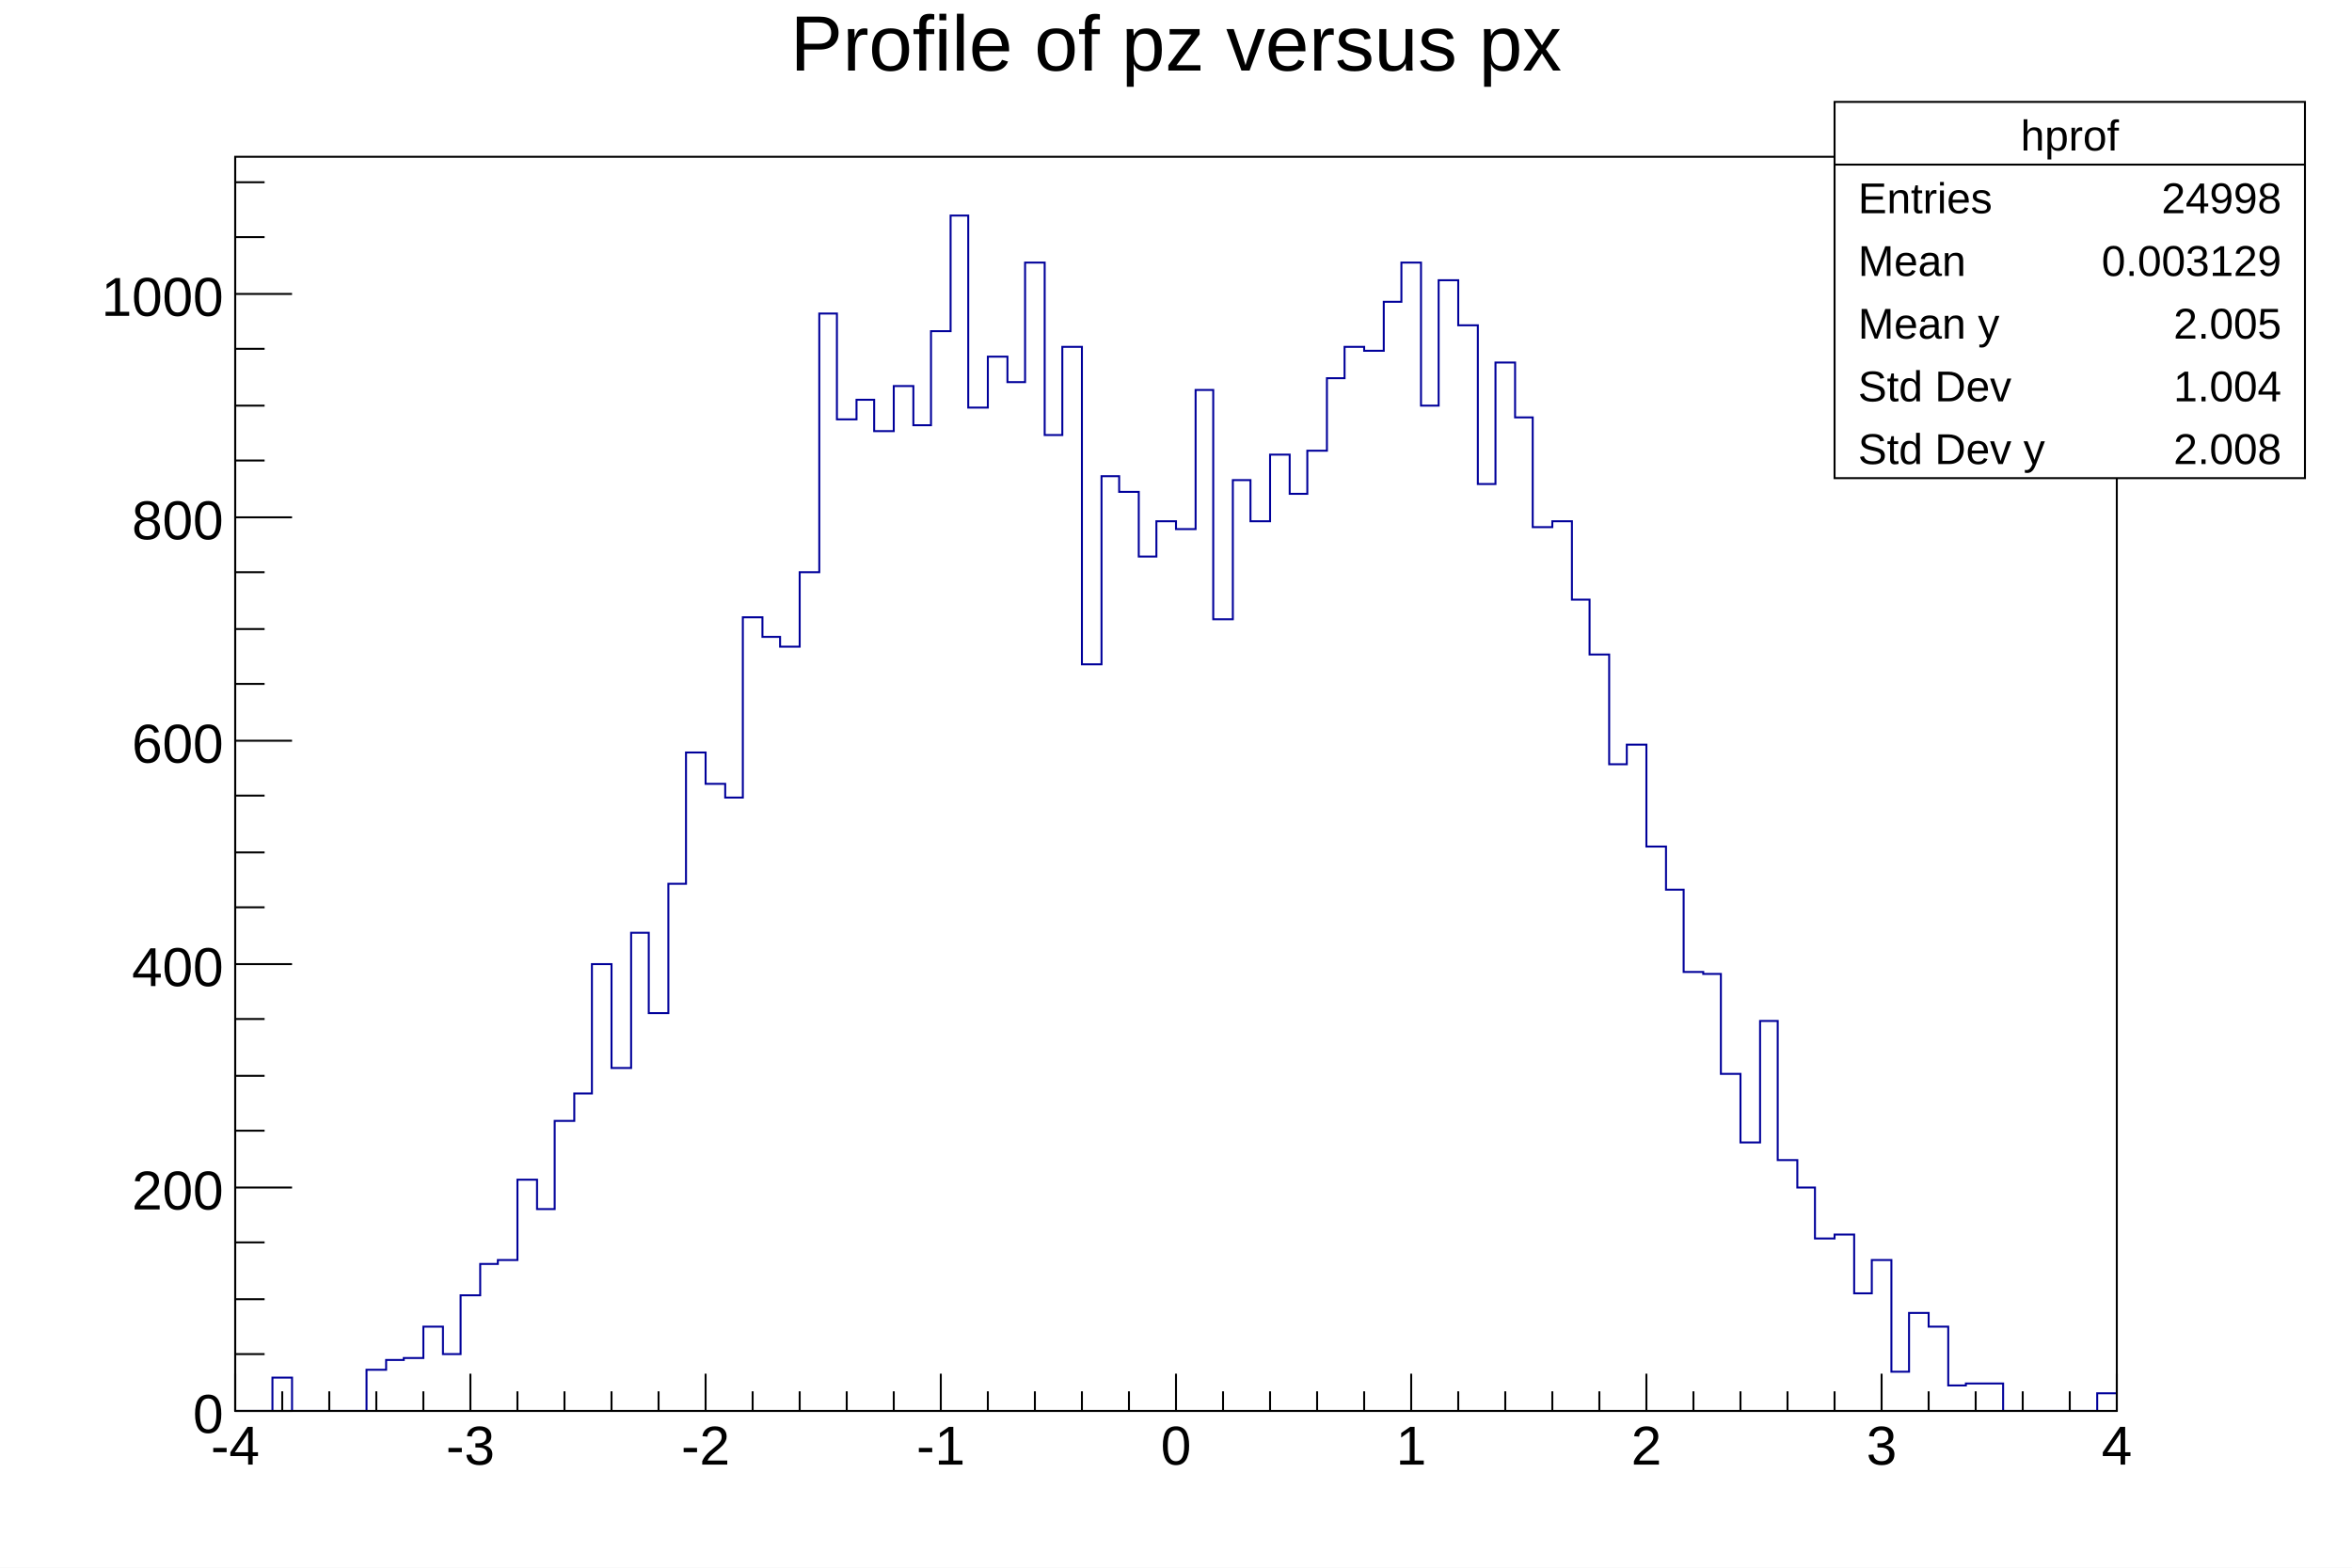
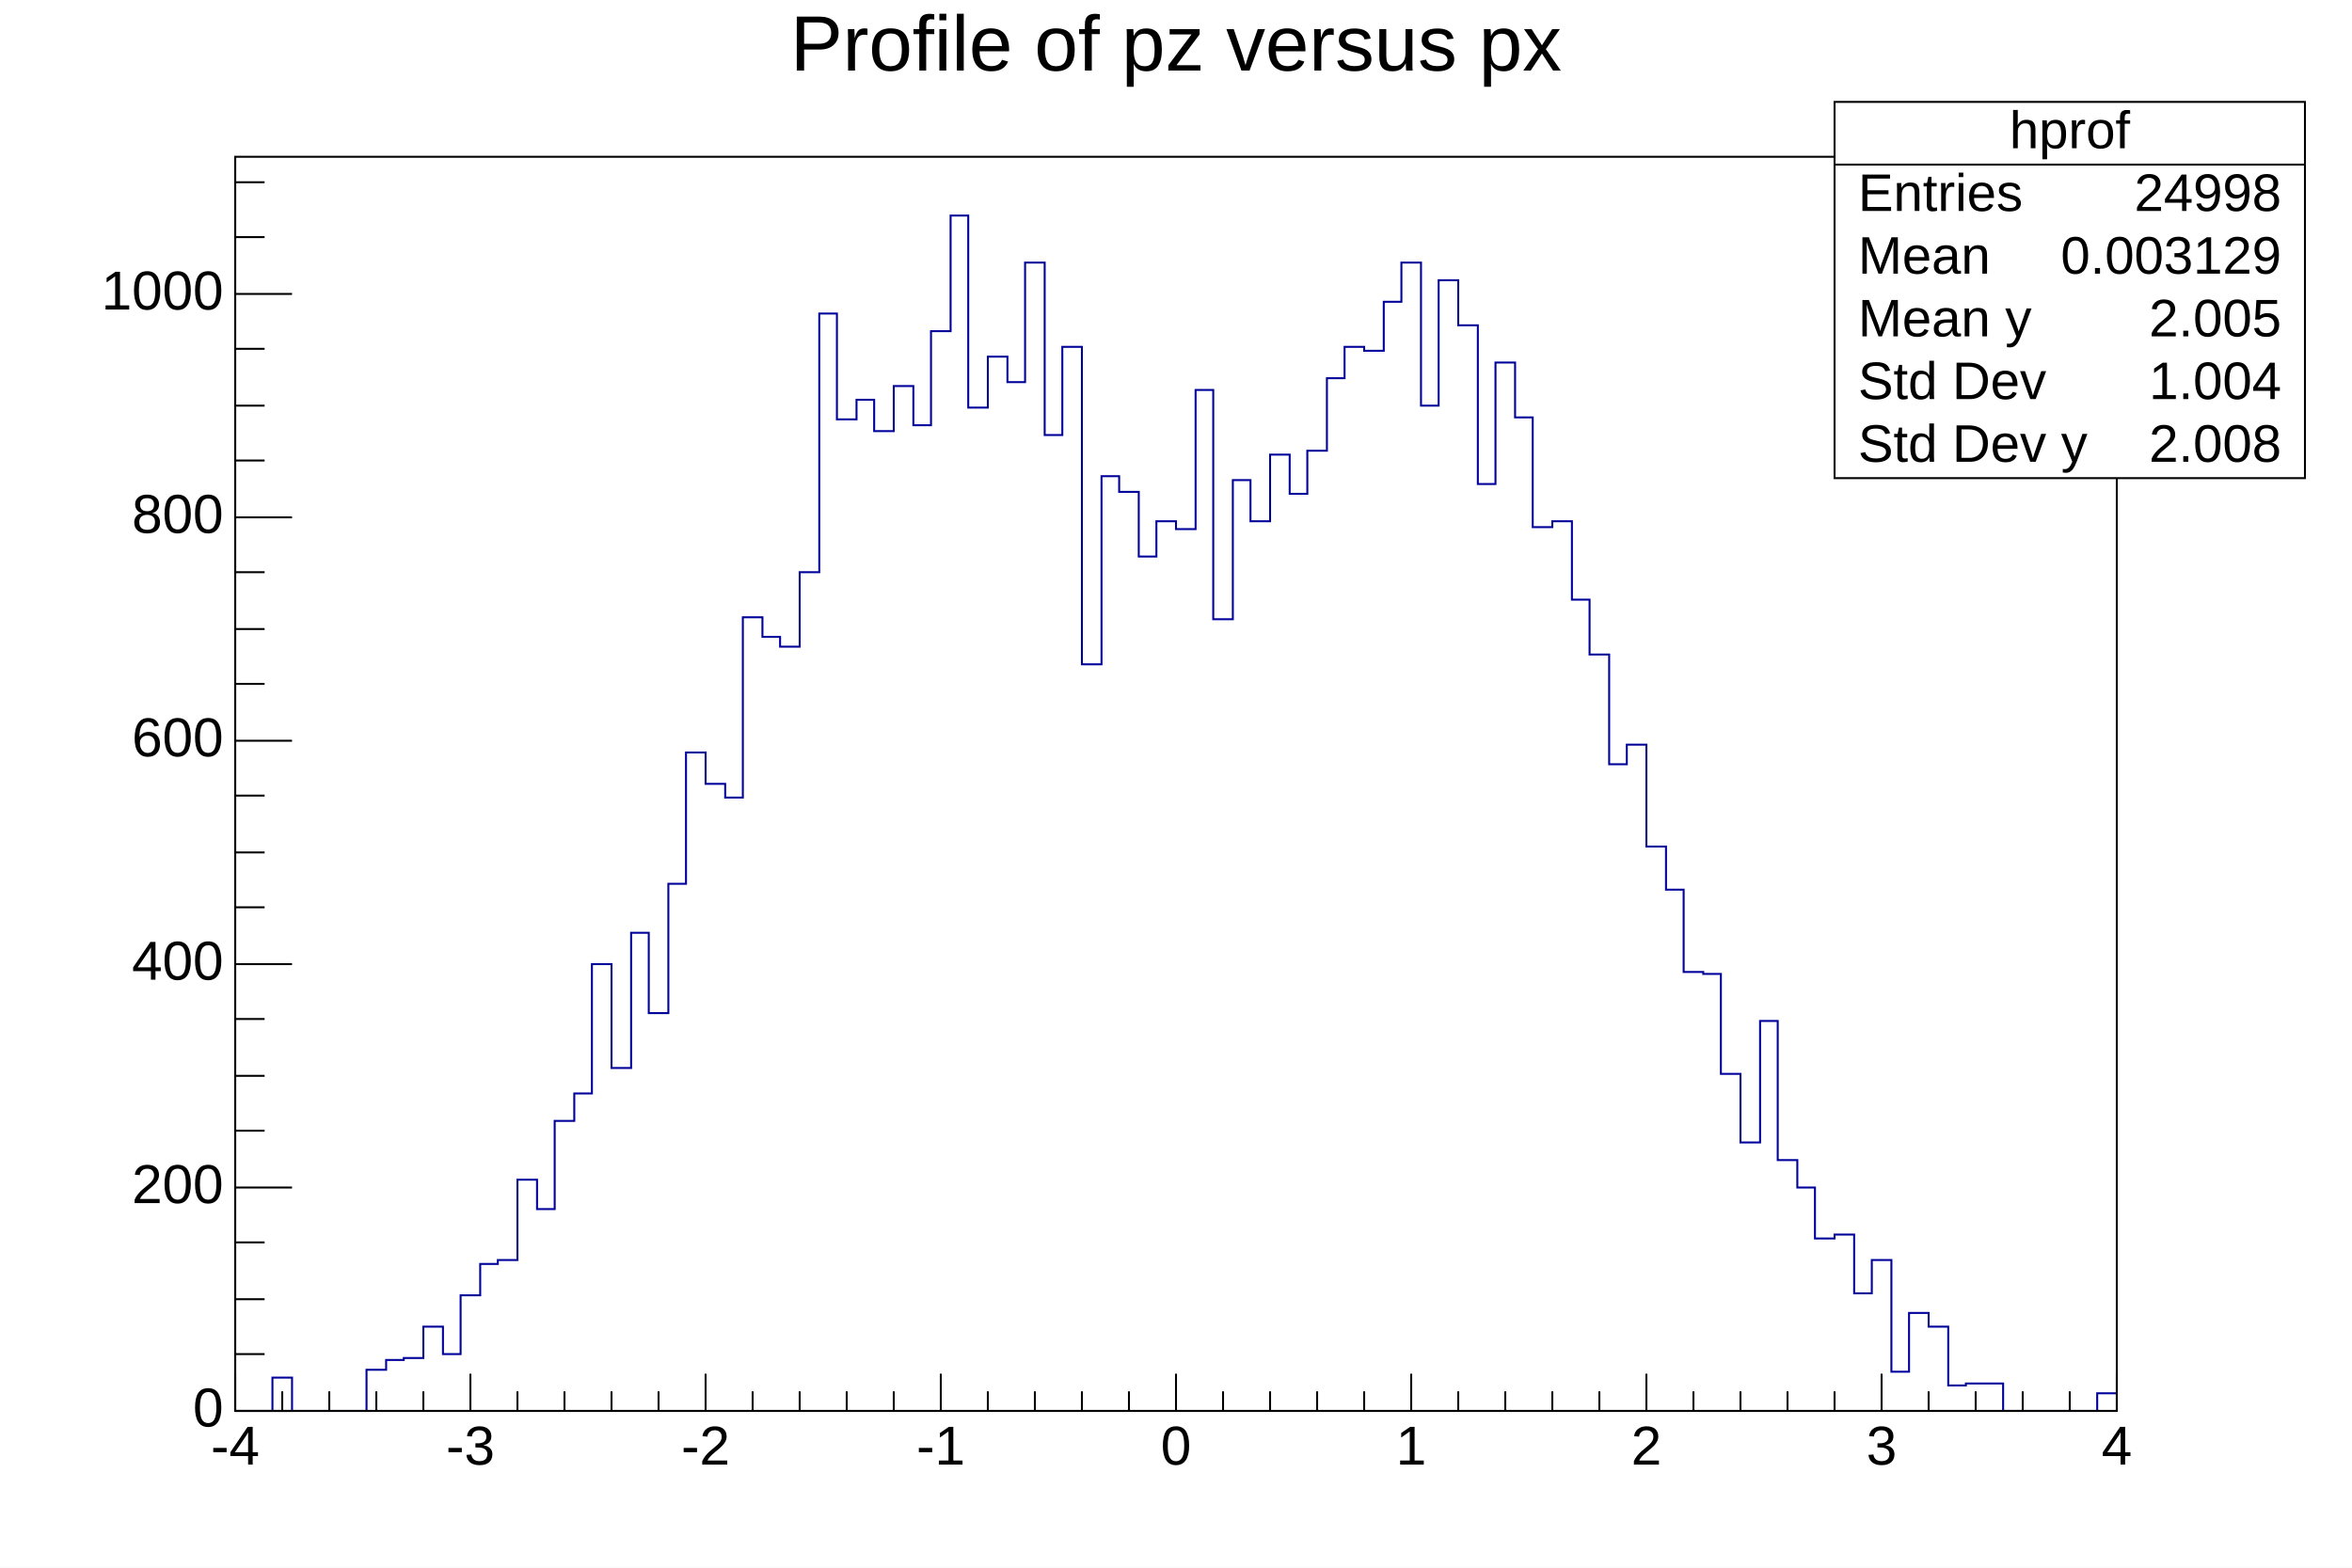
<svg xmlns="http://www.w3.org/2000/svg" viewBox="0 0 1200 800" preserveAspectRatio="none" width="1200" height="800">
  <path d="M0,0H1200V800H0Z" style="fill: white;" />
  <g>
    <g transform="translate(120,80)">
      <path d="M0,0H960V640H0Z" style="fill: white; stroke: black; stroke-width: 1;" />
      <svg x="0" y="0" overflow="hidden" width="960" height="640" viewBox="0 0 960 640">
        <g>
-           <path d="M0,640h19v-17h10v17h38v-21h10v-5h9v-1h10v-16h10v14h9v-30h10v-16h9v-2h10v-41h10v15h9v-45h10v-14h9v-66h10v53h10v-69h9v41h10v-66h9v-67h10v16h10v7h9v-92h10v10h9v5h10v-38h10v-132h9v54h10v-10h9v16h10v-23h10v20h9v-48h10v-59h9v98h10v-26h10v13h9v-61h10v88h9v-45h10v162h10v-96h9v8h10v33h9v-18h10v4h10v-71h9v117h10v-71h9v21h10v-34h10v20h9v-22h10v-37h9v-16h10v2h10v-25h9v-20h10v73h9v-64h10v23h10v81h9v-62h10v28h9v56h10v-3h10v40h9v28h10v56h9v-10h10v52h10v22h9v42h10v1h9v51h10v35h10v-62h9v71h10v14h9v26h10v-2h10v30h9v-17h10v57h9v-30h10v7h10v30h9v-1h19v14h48v-9h10" style="stroke-linejoin: miter; stroke: #00009a; stroke-width: 1; fill: none;" />
+           <path d="M0,640h19v-17h10v17h38v-21h10v-5h9v-1h10v-16h10v14h9v-30h10v-16h9v-2h10v-41h10v15h9v-45h10v-14h9v-66h10v53h10v-69h9v41h10v-66h9v-67h10v16h10v7h9v-92h10v10h9v5h10v-38h10v-132h9v54h10v-10h9v16h10v-23h10v20h9v-48h10v-59h9v98h10v-26h10v13h9v-61h10v88h9v-45h10v162h10v-96h9v8h10v33h9v-18h10v4h10v-71h9v117h10v-71h9v21h10v-34h10v20h9v-22h10v-37h9v-16h10v2h10v-25h9v-20h10v73h9v-64h10v23h10v81h9v-62h10v28h9v56h10v-3h10v40h9v28h10v56h9v-10h10v52h10v22h9v42h10v1h9v51h10v35h10v-62h9v71h10v14h9v26h10v-2h10v30h9v-17h10v57h9v-30h10v7h10v30h9v-1h19v14h48v-9h10" style="stroke-linejoin: miter; stroke: rgb(0, 0, 154); stroke-width: 1; fill: none;" />
        </g>
      </svg>
      <g>
        <g transform="translate(0,640)">
          <path d="M0,0h960M0,-19V0M24,-10V0M48,-10V0M72,-10V0M96,-10V0M120,-19V0M144,-10V0M168,-10V0M192,-10V0M216,-10V0M240,-19V0M264,-10V0M288,-10V0M312,-10V0M336,-10V0M360,-19V0M384,-10V0M408,-10V0M432,-10V0M456,-10V0M480,-19V0M504,-10V0M528,-10V0M552,-10V0M576,-10V0M600,-19V0M624,-10V0M648,-10V0M672,-10V0M696,-10V0M720,-19V0M744,-10V0M768,-10V0M792,-10V0M816,-10V0M840,-19V0M864,-10V0M888,-10V0M912,-10V0M936,-10V0M960,-19V0" style="stroke: black; stroke-width: 1;" />
-           <g font-family="Arial" font-size="28" space="preserve" fill="black" text-anchor="middle">
-             <text dy=".8em" transform="translate(0,5)">
-        -4
-       </text>
-             <text dy=".8em" transform="translate(120,5)">
-        -3
-       </text>
-             <text dy=".8em" transform="translate(240,5)">
-        -2
-       </text>
-             <text dy=".8em" transform="translate(360,5)">
-        -1
-       </text>
-             <text dy=".8em" transform="translate(480,5)">
-        0
-       </text>
-             <text dy=".8em" transform="translate(600,5)">
-        1
-       </text>
-             <text dy=".8em" transform="translate(720,5)">
-        2
-       </text>
-             <text dy=".8em" transform="translate(840,5)">
-        3
-       </text>
-             <text dy=".8em" transform="translate(960,5)">
-        4
-       </text>
+           <g font-family="Arial" font-size="28" xml:space="preserve" fill="black" text-anchor="middle">
+             <text dy=".8em" transform="translate(0,5)">-4</text>
+             <text dy=".8em" transform="translate(120,5)">-3</text>
+             <text dy=".8em" transform="translate(240,5)">-2</text>
+             <text dy=".8em" transform="translate(360,5)">-1</text>
+             <text dy=".8em" transform="translate(480,5)">0</text>
+             <text dy=".8em" transform="translate(600,5)">1</text>
+             <text dy=".8em" transform="translate(720,5)">2</text>
+             <text dy=".8em" transform="translate(840,5)">3</text>
+             <text dy=".8em" transform="translate(960,5)">4</text>
          </g>
        </g>
        <g>
          <path d="M0,0v640M29,640H0M15,611H0M15,583H0M15,554H0M29,526H0M15,497H0M15,469H0M15,440H0M29,412H0M15,383H0M15,355H0M15,326H0M29,298H0M15,269H0M15,241H0M15,212H0M29,184H0M15,155H0M15,127H0M15,98H0M29,70H0M15,41H0M15,13H0" style="stroke: black; stroke-width: 1;" />
-           <g font-family="Arial" font-size="28" space="preserve" fill="black" text-anchor="end">
-             <text dy=".4em" transform="translate(-6,640)">
-        0
-       </text>
-             <text dy=".4em" transform="translate(-6,526)">
-        200
-       </text>
-             <text dy=".4em" transform="translate(-6,412)">
-        400
-       </text>
-             <text dy=".4em" transform="translate(-6,298)">
-        600
-       </text>
-             <text dy=".4em" transform="translate(-6,184)">
-        800
-       </text>
-             <text dy=".4em" transform="translate(-6,70)">
-        1000
-       </text>
+           <g font-family="Arial" font-size="28" xml:space="preserve" fill="black" text-anchor="end">
+             <text dominant-baseline="middle" transform="translate(-6,640)">0</text>
+             <text dominant-baseline="middle" transform="translate(-6,526)">200</text>
+             <text dominant-baseline="middle" transform="translate(-6,412)">400</text>
+             <text dominant-baseline="middle" transform="translate(-6,298)">600</text>
+             <text dominant-baseline="middle" transform="translate(-6,184)">800</text>
+             <text dominant-baseline="middle" transform="translate(-6,70)">1000</text>
          </g>
        </g>
      </g>
    </g>
-     <g transform="translate(936,52)" font-family="Arial" font-size="22" space="preserve" fill="black">
+     <g transform="translate(936,52)" font-family="Arial" font-size="27" xml:space="preserve" fill="black">
      <path d="M0,0H240V192H0Z" style="fill: white; stroke: black; stroke-width: 1;" />
-       <text text-anchor="middle" dy=".4em" transform="translate(120,16)">
-     hprof
-    </text>
-       <text text-anchor="start" dy=".4em" transform="translate(12,48)">
-     Entries
-    </text>
-       <text text-anchor="end" dy=".4em" transform="translate(228,48)">
-     24998
-    </text>
-       <text text-anchor="start" dy=".4em" transform="translate(12,80)">
-     Mean
-    </text>
-       <text text-anchor="end" dy=".4em" transform="translate(228,80)">
-     0.003129
-    </text>
-       <text text-anchor="start" dy=".4em" transform="translate(12,112)">
-     Mean y
-    </text>
-       <text text-anchor="end" dy=".4em" transform="translate(228,112)">
-     2.005
-    </text>
-       <text text-anchor="start" dy=".4em" transform="translate(12,144)">
-     Std Dev
-    </text>
-       <text text-anchor="end" dy=".4em" transform="translate(228,144)">
-     1.004
-    </text>
-       <text text-anchor="start" dy=".4em" transform="translate(12,176)">
-     Std Dev y
-    </text>
-       <text text-anchor="end" dy=".4em" transform="translate(228,176)">
-     2.008
-    </text>
+       <text text-anchor="middle" dominant-baseline="middle" transform="translate(120,16)">hprof</text>
+       <text text-anchor="start" dominant-baseline="middle" transform="translate(12,48)">Entries</text>
+       <text text-anchor="end" dominant-baseline="middle" transform="translate(228,48)">24998</text>
+       <text text-anchor="start" dominant-baseline="middle" transform="translate(12,80)">Mean</text>
+       <text text-anchor="end" dominant-baseline="middle" transform="translate(228,80)">0.003129</text>
+       <text text-anchor="start" dominant-baseline="middle" transform="translate(12,112)">Mean y</text>
+       <text text-anchor="end" dominant-baseline="middle" transform="translate(228,112)">2.005</text>
+       <text text-anchor="start" dominant-baseline="middle" transform="translate(12,144)">Std Dev</text>
+       <text text-anchor="end" dominant-baseline="middle" transform="translate(228,144)">1.004</text>
+       <text text-anchor="start" dominant-baseline="middle" transform="translate(12,176)">Std Dev y</text>
+       <text text-anchor="end" dominant-baseline="middle" transform="translate(228,176)">2.008</text>
      <path d="M0,32h240" style="stroke: black; stroke-width: 1;" />
    </g>
-     <g transform="translate(120,4)" font-family="Arial" font-size="40" space="preserve">
-       <text fill="black" text-anchor="middle" dy=".8em" transform="translate(480)">
-     Profile of pz versus px
-    </text>
+     <g transform="translate(120,4)" font-family="Arial" font-size="40" xml:space="preserve">
+       <text fill="black" text-anchor="middle" dy=".8em" transform="translate(480)">Profile of pz versus px</text>
    </g>
  </g>
</svg>
